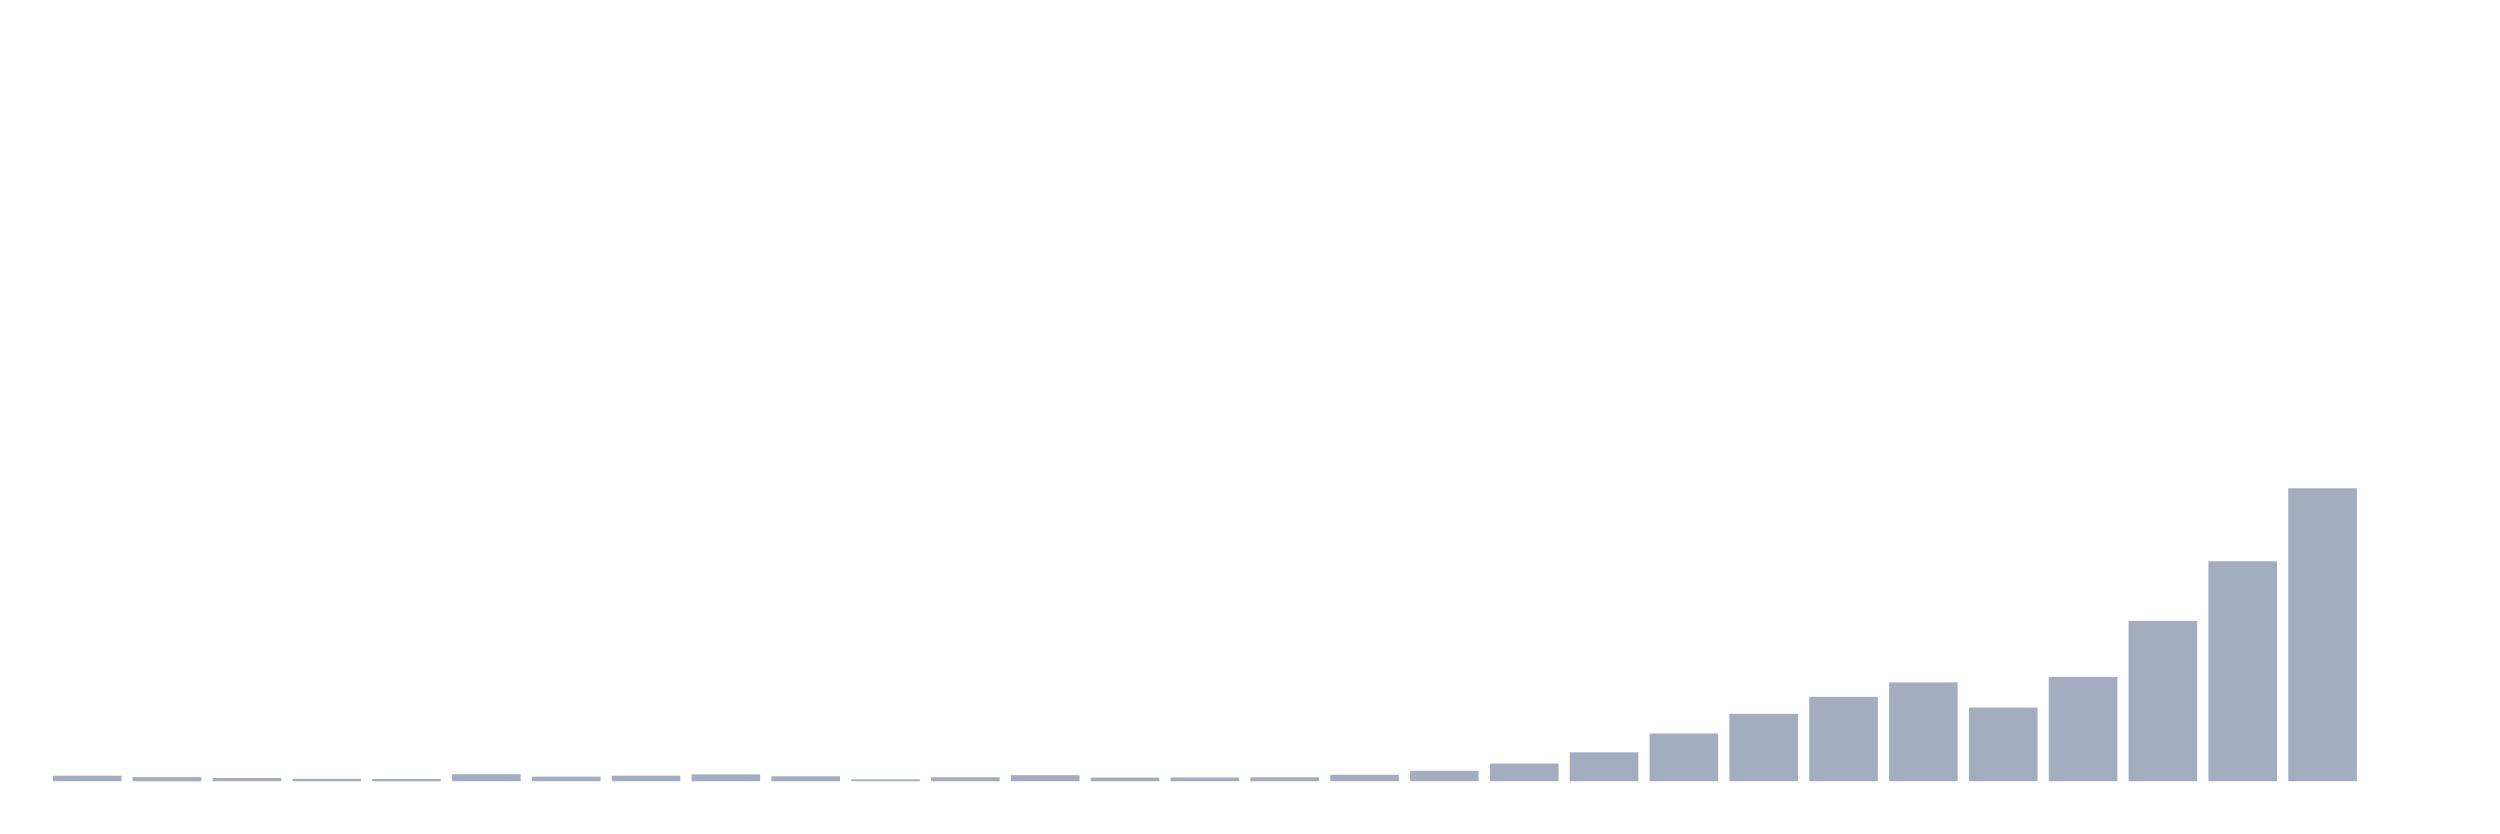
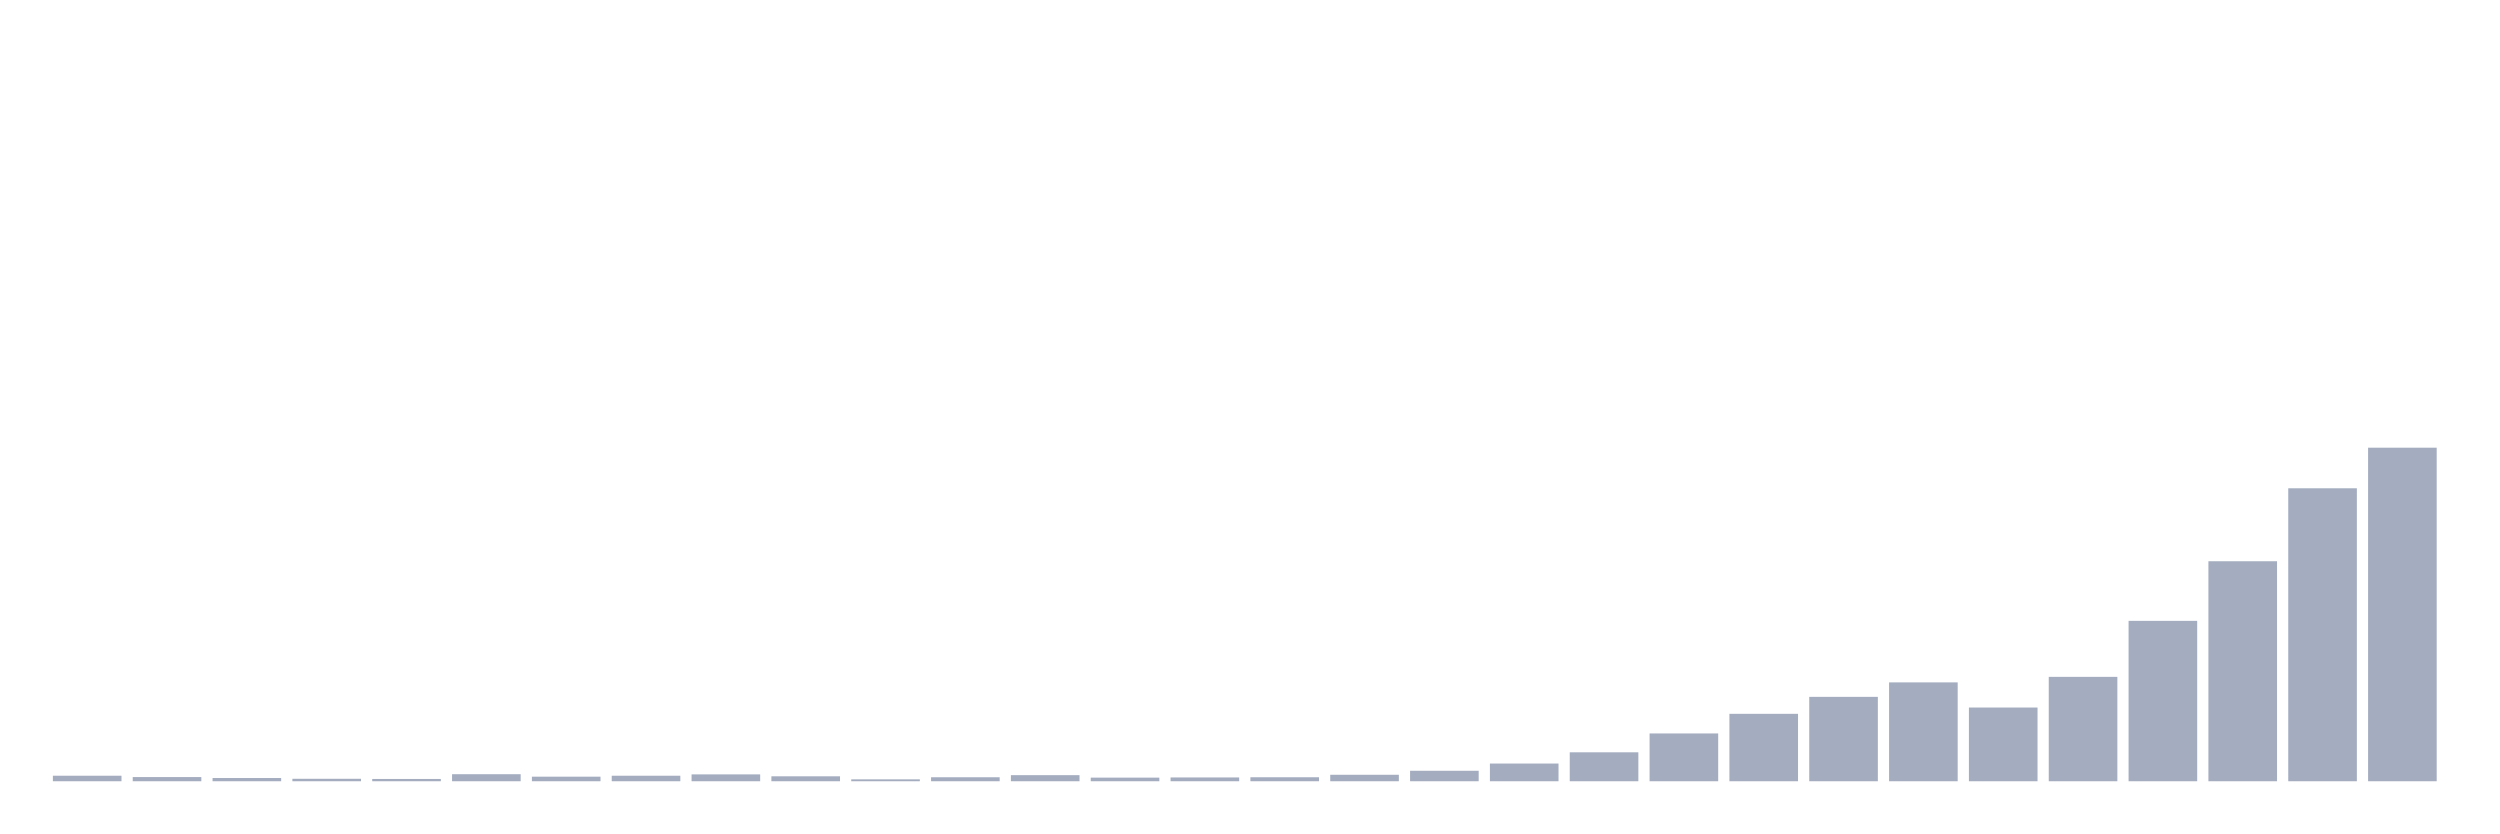
<svg xmlns="http://www.w3.org/2000/svg" viewBox="0 0 480 160">
  <g transform="translate(10,10)">
    <rect class="bar" x="0.153" width="13.175" y="138.939" height="1.061" fill="rgb(164,173,192)" />
    <rect class="bar" x="15.482" width="13.175" y="139.195" height="0.805" fill="rgb(164,173,192)" />
    <rect class="bar" x="30.81" width="13.175" y="139.378" height="0.622" fill="rgb(164,173,192)" />
    <rect class="bar" x="46.138" width="13.175" y="139.525" height="0.475" fill="rgb(164,173,192)" />
    <rect class="bar" x="61.466" width="13.175" y="139.561" height="0.439" fill="rgb(164,173,192)" />
    <rect class="bar" x="76.794" width="13.175" y="138.647" height="1.353" fill="rgb(164,173,192)" />
    <rect class="bar" x="92.123" width="13.175" y="139.122" height="0.878" fill="rgb(164,173,192)" />
    <rect class="bar" x="107.451" width="13.175" y="138.939" height="1.061" fill="rgb(164,173,192)" />
    <rect class="bar" x="122.779" width="13.175" y="138.683" height="1.317" fill="rgb(164,173,192)" />
    <rect class="bar" x="138.107" width="13.175" y="139.049" height="0.951" fill="rgb(164,173,192)" />
    <rect class="bar" x="153.436" width="13.175" y="139.634" height="0.366" fill="rgb(164,173,192)" />
    <rect class="bar" x="168.764" width="13.175" y="139.232" height="0.768" fill="rgb(164,173,192)" />
    <rect class="bar" x="184.092" width="13.175" y="138.83" height="1.17" fill="rgb(164,173,192)" />
    <rect class="bar" x="199.42" width="13.175" y="139.305" height="0.695" fill="rgb(164,173,192)" />
    <rect class="bar" x="214.748" width="13.175" y="139.268" height="0.732" fill="rgb(164,173,192)" />
    <rect class="bar" x="230.077" width="13.175" y="139.232" height="0.768" fill="rgb(164,173,192)" />
    <rect class="bar" x="245.405" width="13.175" y="138.756" height="1.244" fill="rgb(164,173,192)" />
    <rect class="bar" x="260.733" width="13.175" y="137.988" height="2.012" fill="rgb(164,173,192)" />
    <rect class="bar" x="276.061" width="13.175" y="136.599" height="3.401" fill="rgb(164,173,192)" />
    <rect class="bar" x="291.39" width="13.175" y="134.441" height="5.559" fill="rgb(164,173,192)" />
    <rect class="bar" x="306.718" width="13.175" y="130.82" height="9.18" fill="rgb(164,173,192)" />
    <rect class="bar" x="322.046" width="13.175" y="127.052" height="12.948" fill="rgb(164,173,192)" />
    <rect class="bar" x="337.374" width="13.175" y="123.797" height="16.203" fill="rgb(164,173,192)" />
    <rect class="bar" x="352.702" width="13.175" y="121.018" height="18.982" fill="rgb(164,173,192)" />
    <rect class="bar" x="368.031" width="13.175" y="125.845" height="14.155" fill="rgb(164,173,192)" />
    <rect class="bar" x="383.359" width="13.175" y="119.957" height="20.043" fill="rgb(164,173,192)" />
    <rect class="bar" x="398.687" width="13.175" y="109.204" height="30.796" fill="rgb(164,173,192)" />
    <rect class="bar" x="414.015" width="13.175" y="97.756" height="42.244" fill="rgb(164,173,192)" />
    <rect class="bar" x="429.344" width="13.175" y="83.747" height="56.253" fill="rgb(164,173,192)" />
-     <rect class="bar" x="444.672" width="13.175" y="140" height="0" fill="rgb(164,173,192)" />
+     <rect class="bar" x="444.672" width="13.175" y="75.957" height="64.043" fill="rgb(164,173,192)" />
  </g>
</svg>
